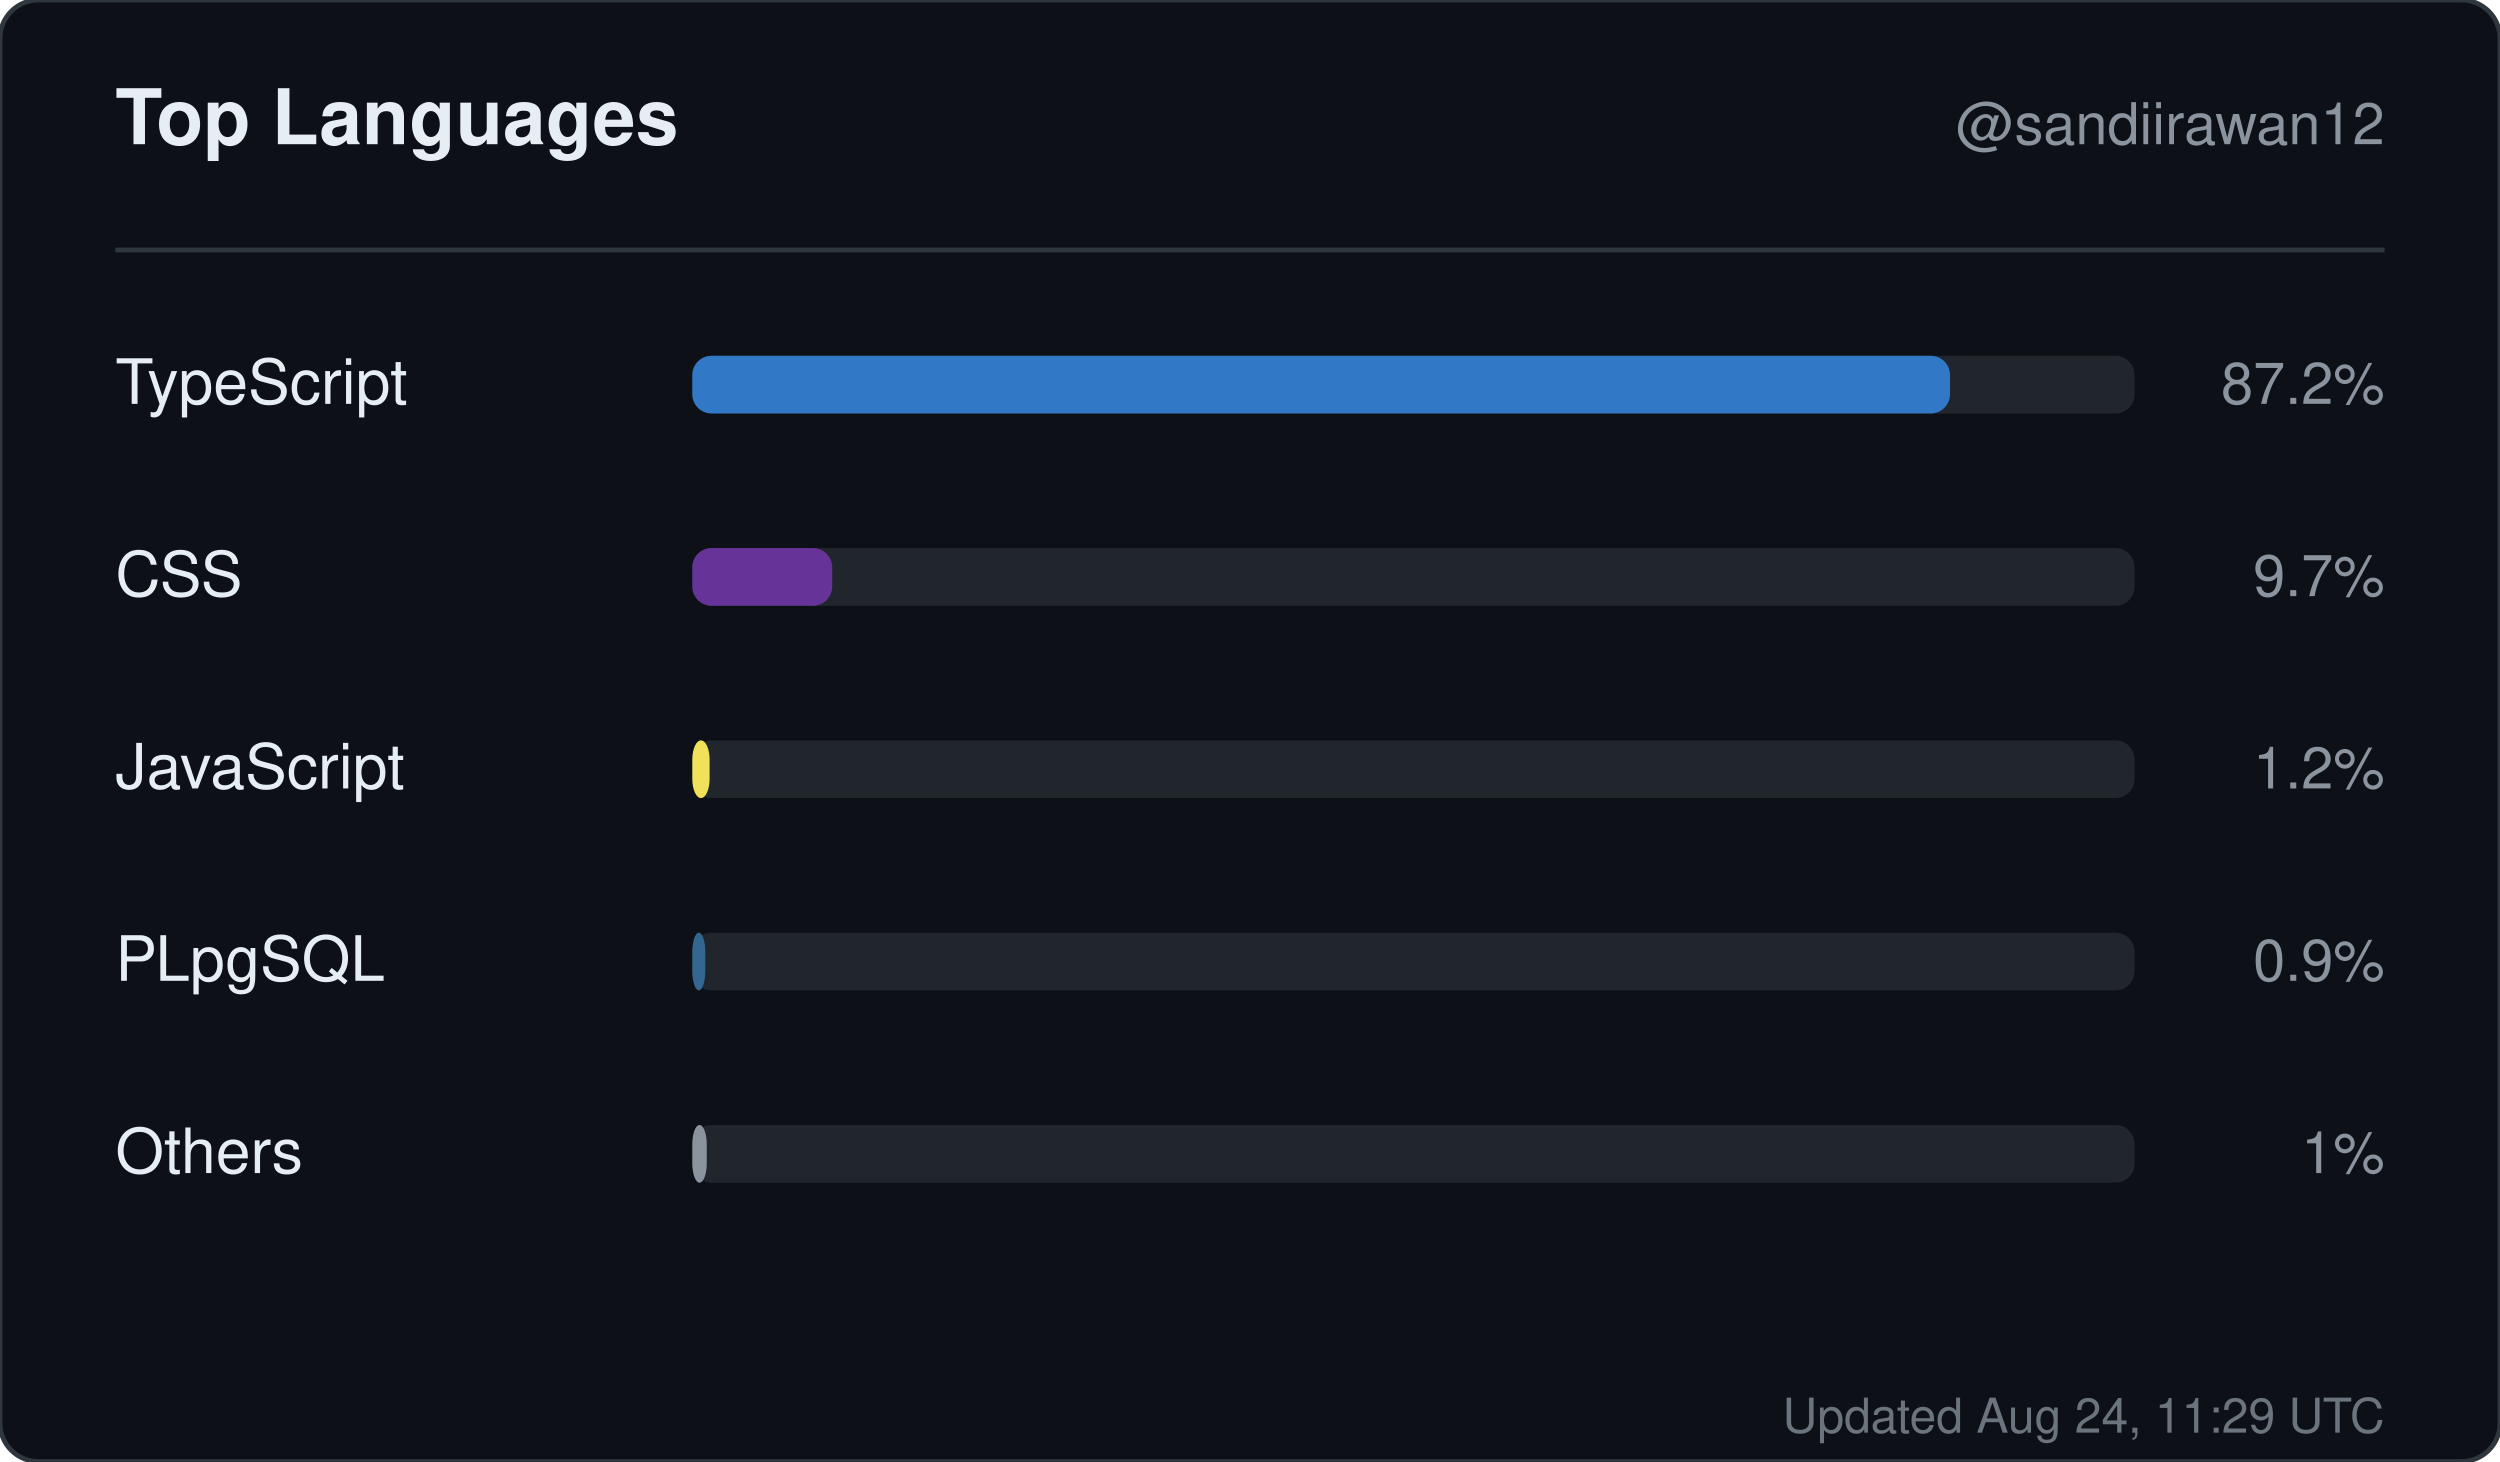
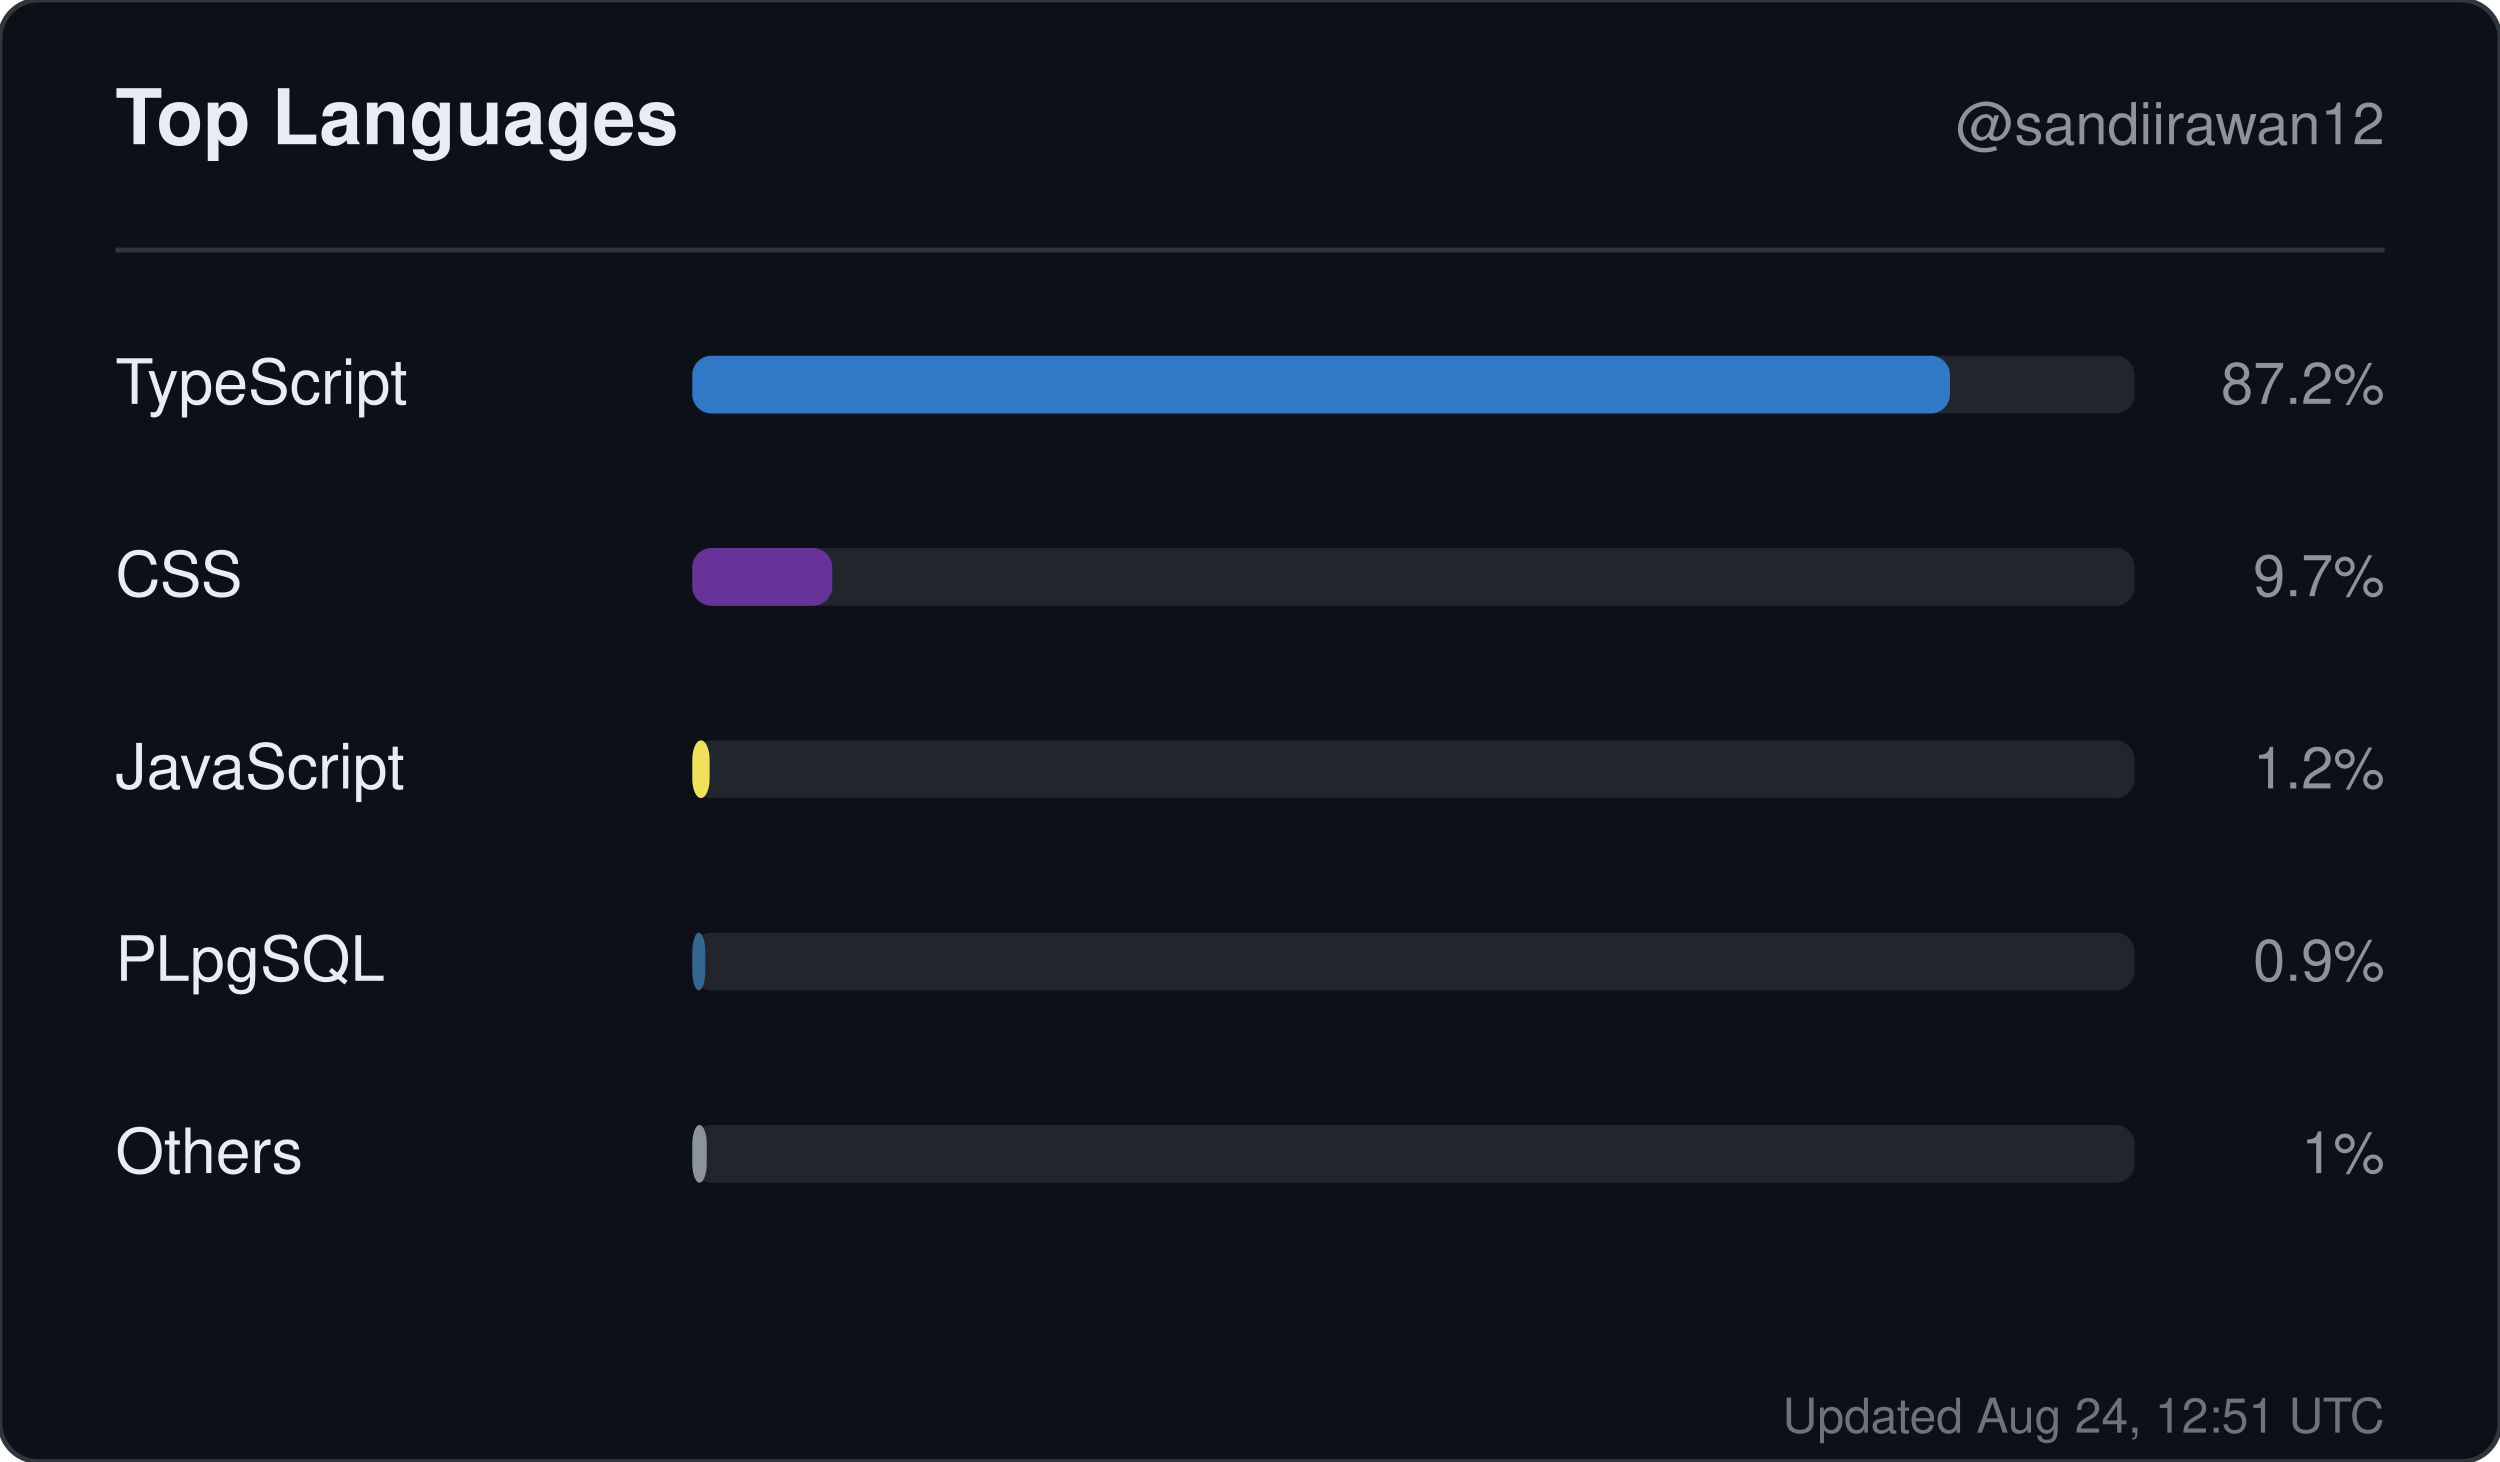
<svg xmlns="http://www.w3.org/2000/svg" width="520" height="304" viewBox="0 0 520 304" role="img" aria-label="Top languages for sandiirawan12">
  <rect width="520" height="304" rx="8" fill="#0d1117" stroke="#30363d" />
  <g font-family="-apple-system, BlinkMacSystemFont, Segoe UI, Helvetica, Arial, sans-serif">
    <text x="24" y="30" fill="#e6edf3" font-size="16" font-weight="700">Top Languages</text>
    <text x="496" y="30" fill="#8b949e" font-size="12" text-anchor="end">@sandiirawan12</text>
    <line x1="24" y1="52" x2="496" y2="52" stroke="#30363d" />
    <text x="24" y="84" fill="#e6edf3" font-size="13">TypeScript</text>
    <rect x="144" y="74" width="300" height="12" rx="4" fill="#21262d" />
    <rect x="144" y="74" width="261.6" height="12" rx="4" fill="#3178c6" />
    <text x="496" y="84" fill="#8b949e" font-size="12" text-anchor="end">87.2%</text>
    <text x="24" y="124" fill="#e6edf3" font-size="13">CSS</text>
    <rect x="144" y="114" width="300" height="12" rx="4" fill="#21262d" />
    <rect x="144" y="114" width="29.1" height="12" rx="4" fill="#663399" />
    <text x="496" y="124" fill="#8b949e" font-size="12" text-anchor="end">9.7%</text>
    <text x="24" y="164" fill="#e6edf3" font-size="13">JavaScript</text>
    <rect x="144" y="154" width="300" height="12" rx="4" fill="#21262d" />
    <rect x="144" y="154" width="3.6" height="12" rx="4" fill="#f1e05a" />
    <text x="496" y="164" fill="#8b949e" font-size="12" text-anchor="end">1.2%</text>
    <text x="24" y="204" fill="#e6edf3" font-size="13">PLpgSQL</text>
    <rect x="144" y="194" width="300" height="12" rx="4" fill="#21262d" />
    <rect x="144" y="194" width="2.7" height="12" rx="4" fill="#336790" />
    <text x="496" y="204" fill="#8b949e" font-size="12" text-anchor="end">0.9%</text>
    <text x="24" y="244" fill="#e6edf3" font-size="13">Others</text>
    <rect x="144" y="234" width="300" height="12" rx="4" fill="#21262d" />
    <rect x="144" y="234" width="3" height="12" rx="4" fill="#8b949e" />
    <text x="496" y="244" fill="#8b949e" font-size="12" text-anchor="end">1%</text>
-     <text x="496" y="298" fill="#8b949e" font-size="10" text-anchor="end" opacity="0.75">Updated Aug 24, 11:29 UTC</text>
+     <text x="496" y="298" fill="#8b949e" font-size="10" text-anchor="end" opacity="0.75">Updated Aug 24, 12:51 UTC</text>
  </g>
</svg>
